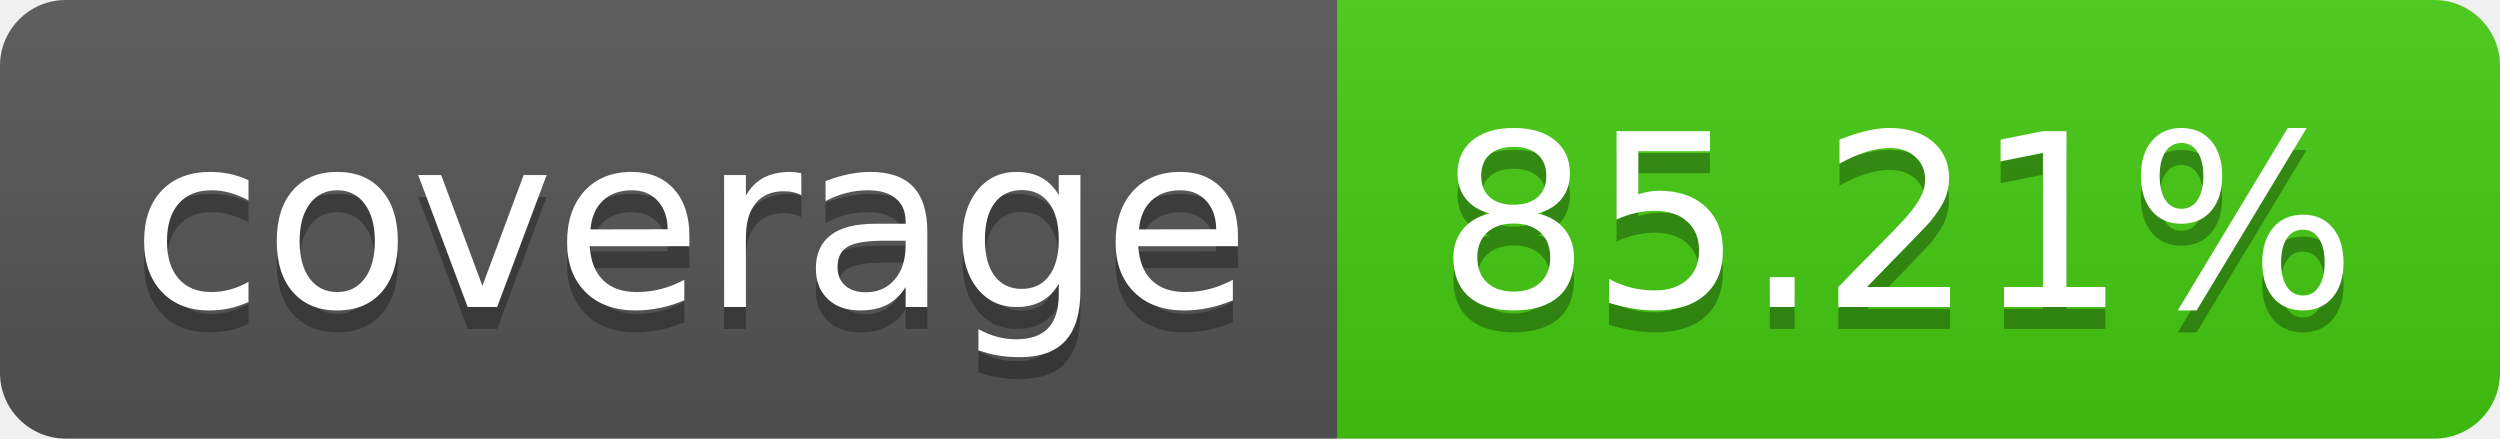
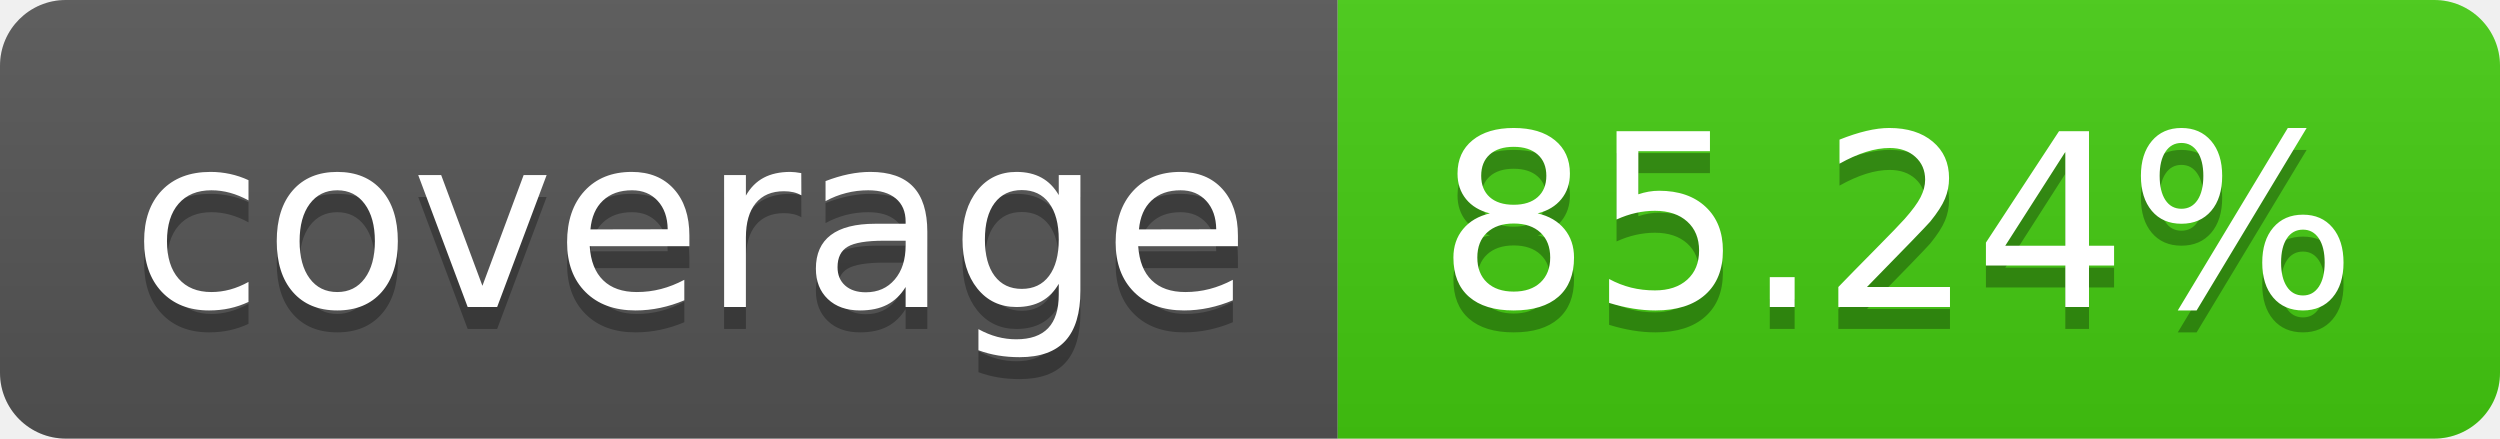
- <svg xmlns="http://www.w3.org/2000/svg" width="114" height="20" role="img" aria-label="coverage: 85.21%">
+ <svg xmlns="http://www.w3.org/2000/svg" width="114" height="20" role="img" aria-label="coverage: 85.24%">
  <linearGradient id="s" x2="0" y2="100%">
    <stop offset="0" stop-color="#bbb" stop-opacity=".1" />
    <stop offset="1" stop-opacity=".1" />
  </linearGradient>
  <clipPath id="r">
    <rect width="114" height="20" rx="3" fill="#fff" />
  </clipPath>
  <g clip-path="url(#r)">
    <rect width="61" height="20" fill="#555" />
    <rect x="61" width="53" height="20" fill="#4c1" />
    <rect width="114" height="20" fill="url(#s)" />
  </g>
  <g fill="#fff" text-anchor="middle" font-family="Verdana,Geneva,DejaVu Sans,sans-serif" text-rendering="geometricPrecision" font-size="110">
    <text aria-hidden="true" x="315" y="150" fill="#010101" fill-opacity=".3" transform="scale(.1)" textLength="510">coverage</text>
    <text x="315" y="140" transform="scale(.1)" fill="#fff" textLength="510">coverage</text>
-     <text aria-hidden="true" x="865" y="150" fill="#010101" fill-opacity=".3" transform="scale(.1)" textLength="430">85.21%</text>
-     <text x="865" y="140" transform="scale(.1)" fill="#fff" textLength="430">85.21%</text>
+     <text aria-hidden="true" x="865" y="150" fill="#010101" fill-opacity=".3" transform="scale(.1)" textLength="430">85.24%</text>
+     <text x="865" y="140" transform="scale(.1)" fill="#fff" textLength="430">85.24%</text>
  </g>
</svg>
